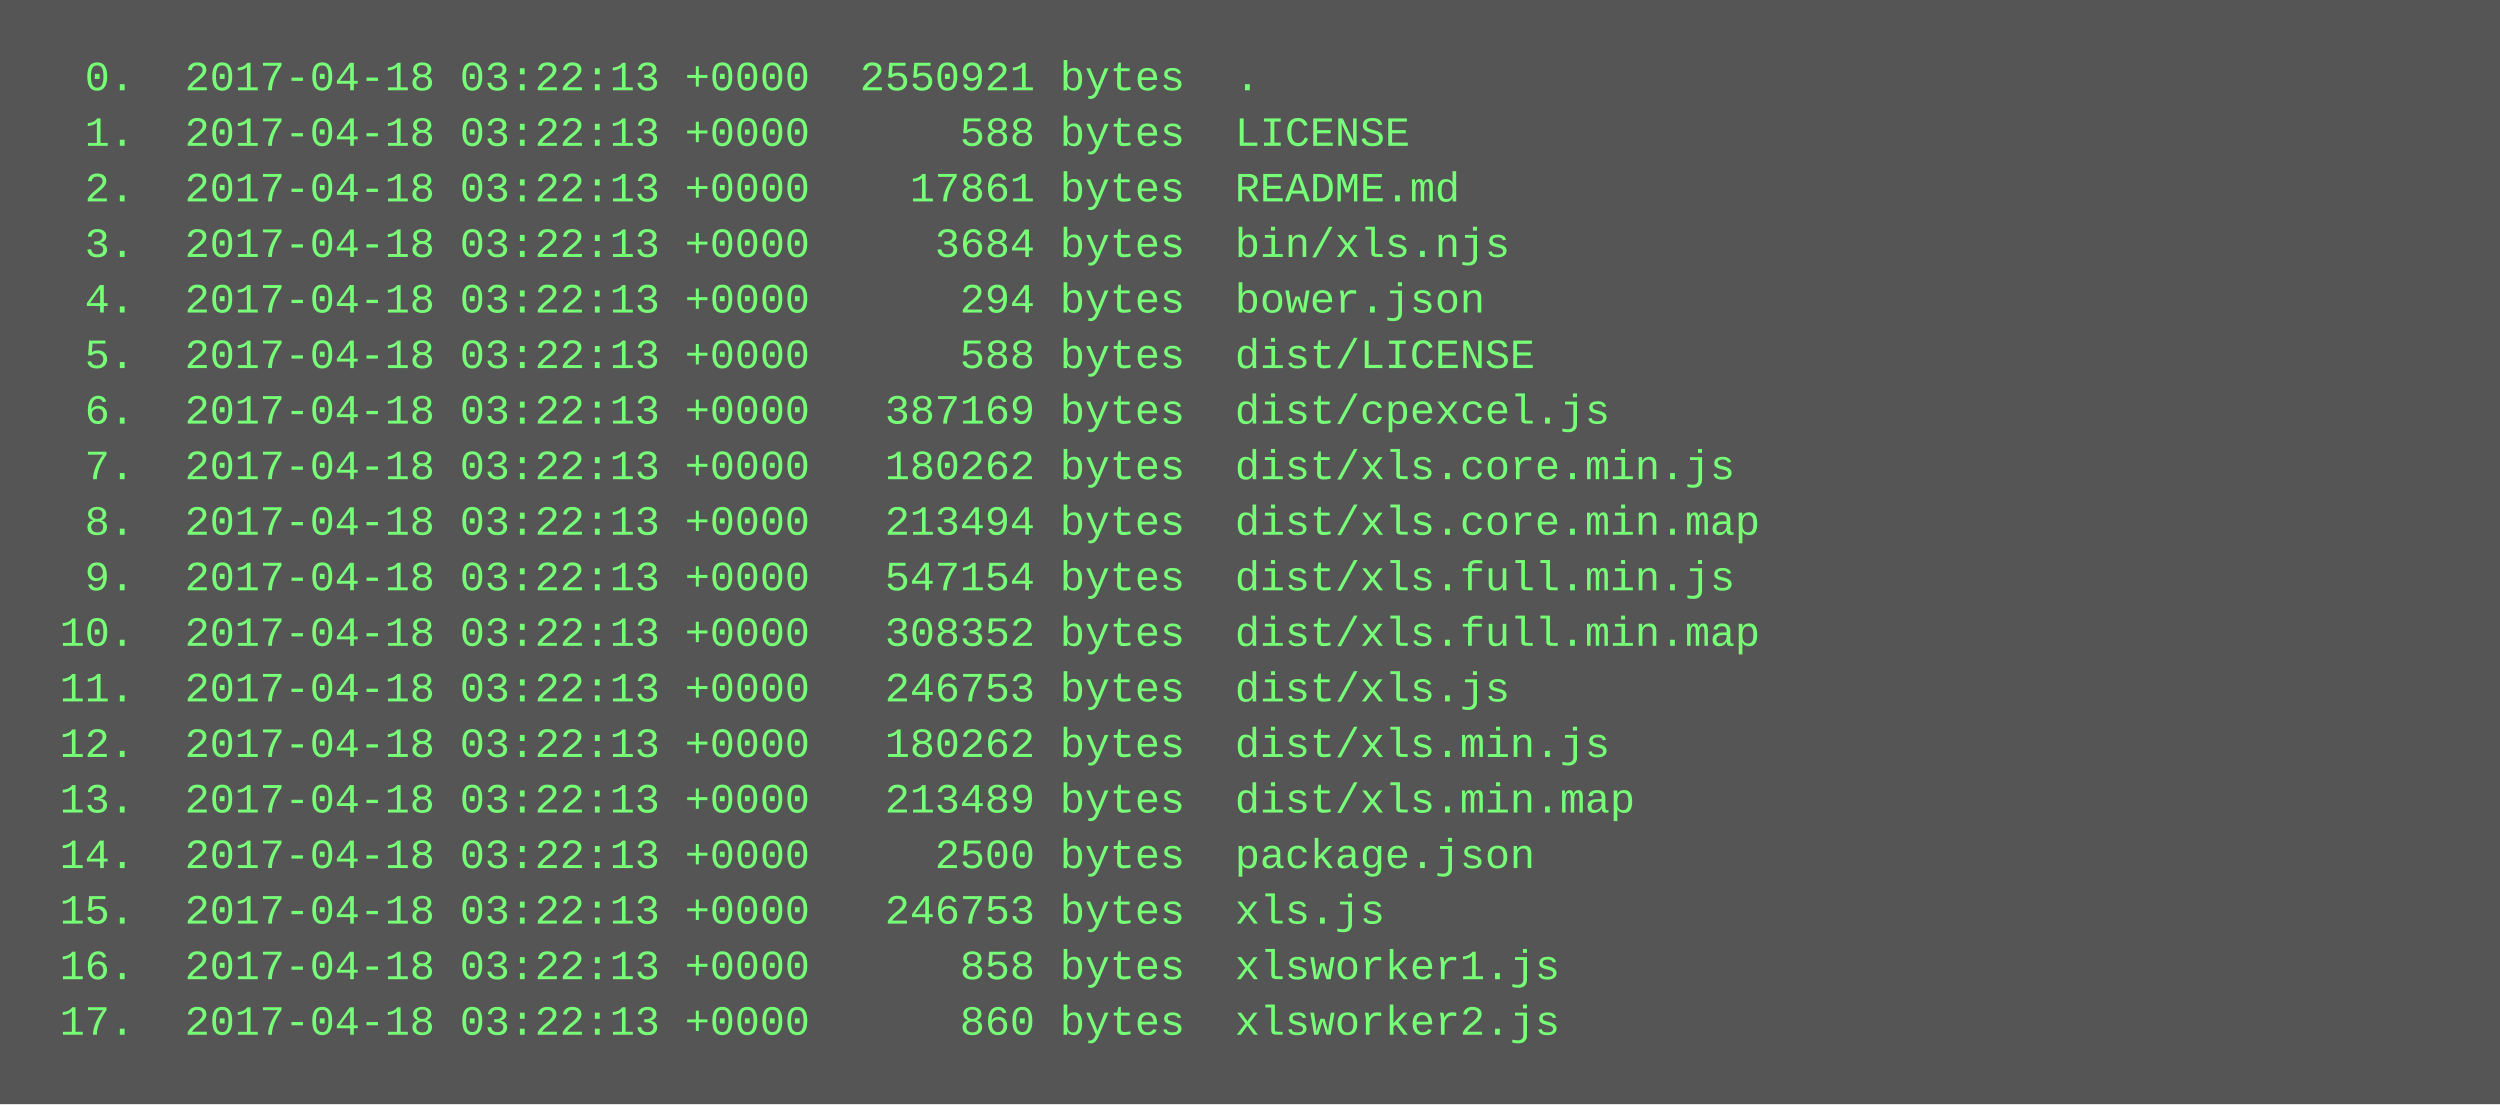
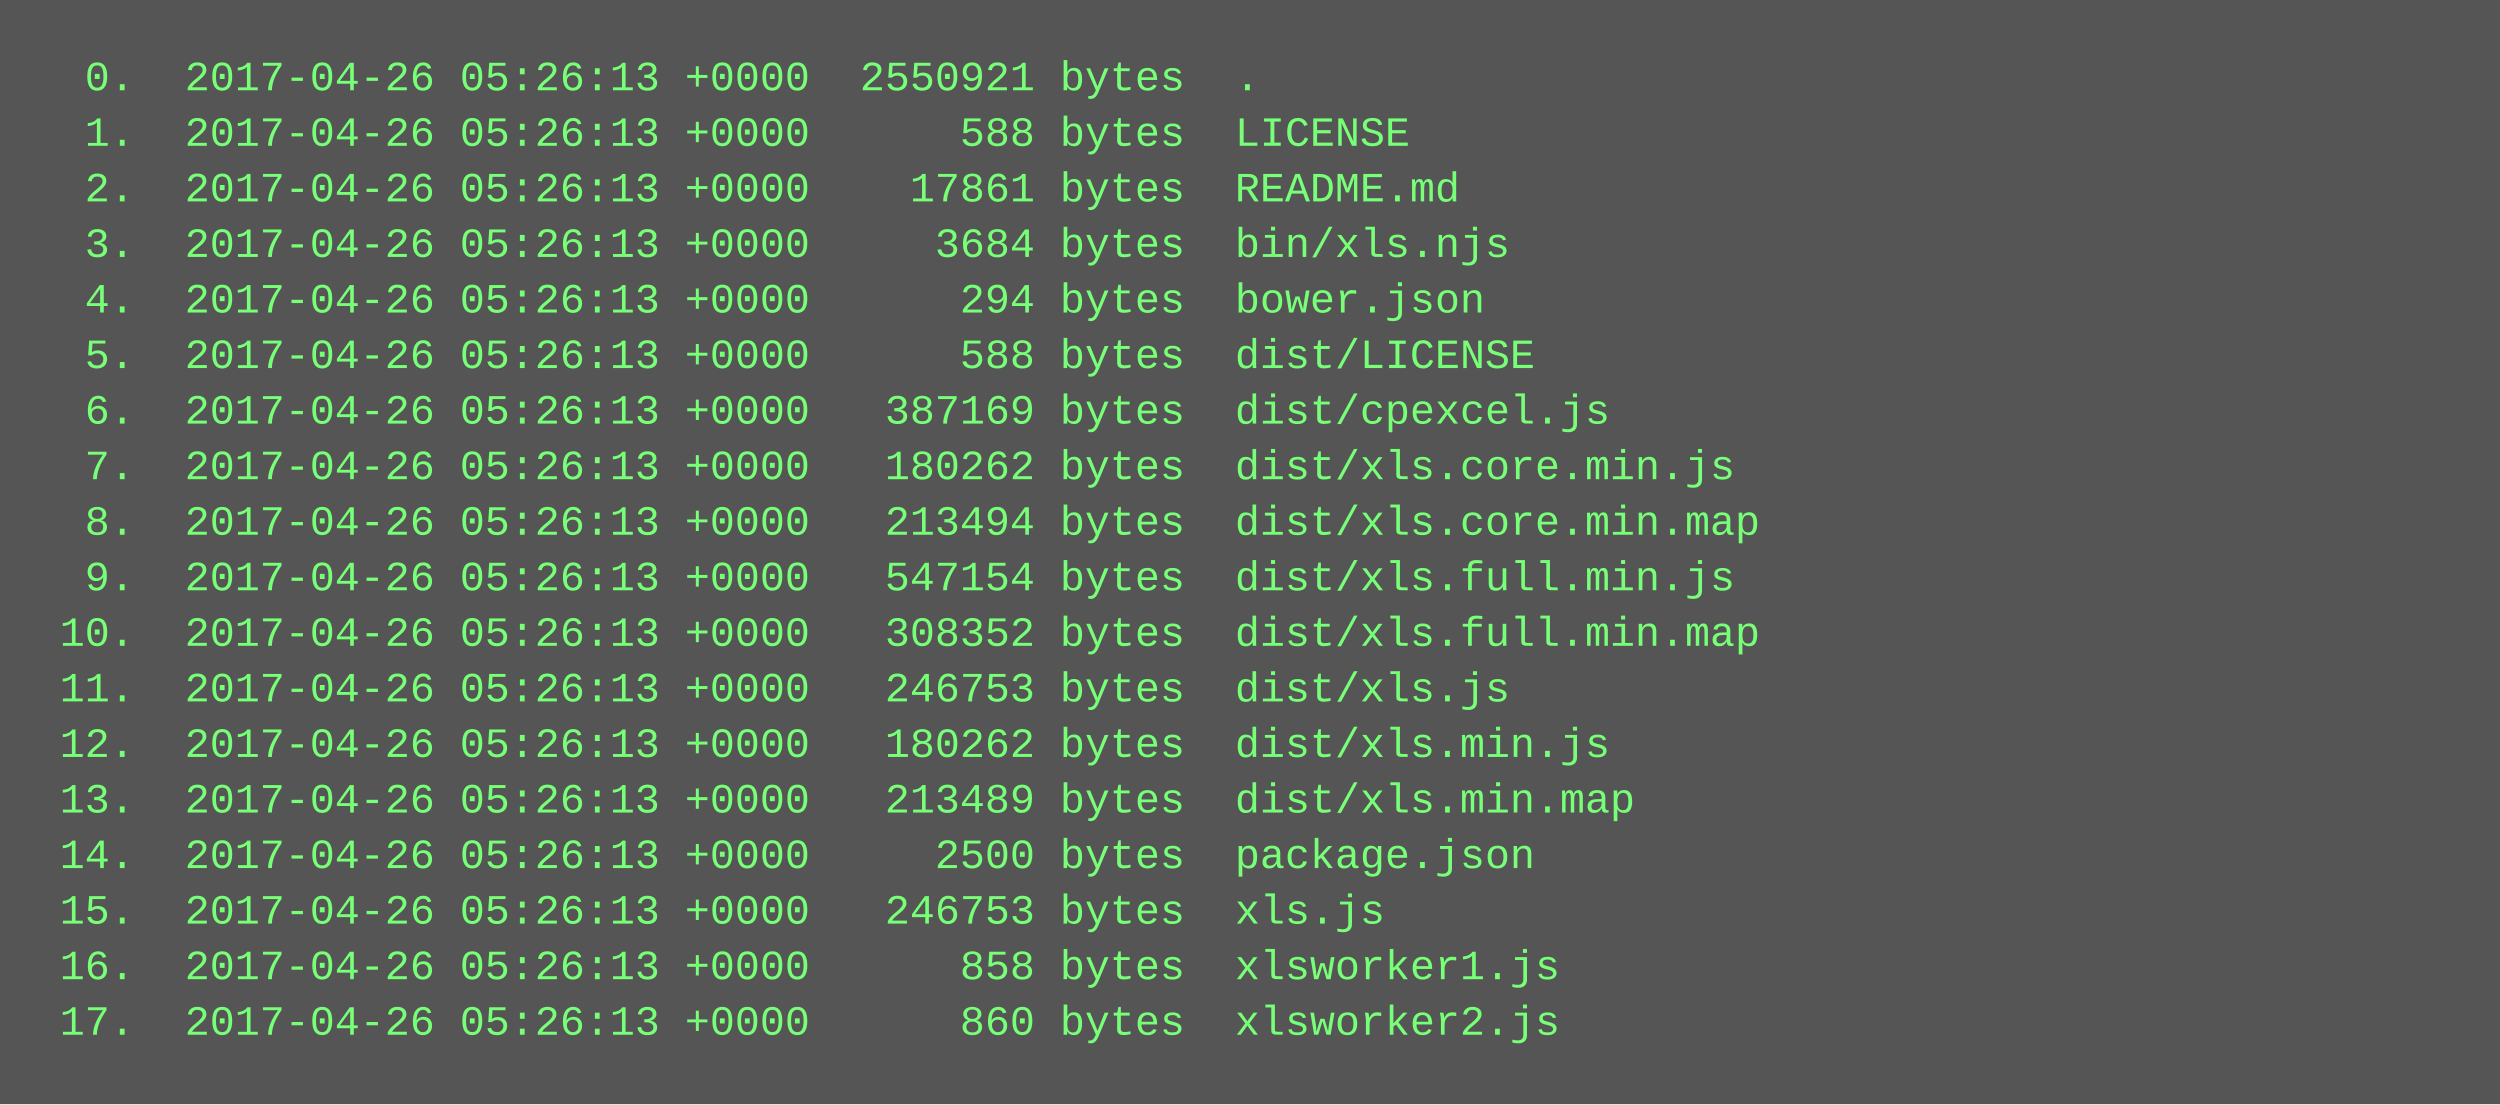
<svg xmlns="http://www.w3.org/2000/svg" height="318" width="720">
  <rect height="318" fill="#555" width="720" />
  <text fill="#7f7" font-family="Courier New" font-size="12" xml:space="preserve">
-     <tspan x="10" y="26">  0.  2017-04-18 03:22:13 +0000  2550921 bytes  .</tspan>
-     <tspan x="10" y="42">  1.  2017-04-18 03:22:13 +0000      588 bytes  LICENSE</tspan>
-     <tspan x="10" y="58">  2.  2017-04-18 03:22:13 +0000    17861 bytes  README.md</tspan>
-     <tspan x="10" y="74">  3.  2017-04-18 03:22:13 +0000     3684 bytes  bin/xls.njs</tspan>
-     <tspan x="10" y="90">  4.  2017-04-18 03:22:13 +0000      294 bytes  bower.json</tspan>
-     <tspan x="10" y="106">  5.  2017-04-18 03:22:13 +0000      588 bytes  dist/LICENSE</tspan>
-     <tspan x="10" y="122">  6.  2017-04-18 03:22:13 +0000   387169 bytes  dist/cpexcel.js</tspan>
-     <tspan x="10" y="138">  7.  2017-04-18 03:22:13 +0000   180262 bytes  dist/xls.core.min.js</tspan>
-     <tspan x="10" y="154">  8.  2017-04-18 03:22:13 +0000   213494 bytes  dist/xls.core.min.map</tspan>
-     <tspan x="10" y="170">  9.  2017-04-18 03:22:13 +0000   547154 bytes  dist/xls.full.min.js</tspan>
-     <tspan x="10" y="186"> 10.  2017-04-18 03:22:13 +0000   308352 bytes  dist/xls.full.min.map</tspan>
-     <tspan x="10" y="202"> 11.  2017-04-18 03:22:13 +0000   246753 bytes  dist/xls.js</tspan>
-     <tspan x="10" y="218"> 12.  2017-04-18 03:22:13 +0000   180262 bytes  dist/xls.min.js</tspan>
-     <tspan x="10" y="234"> 13.  2017-04-18 03:22:13 +0000   213489 bytes  dist/xls.min.map</tspan>
-     <tspan x="10" y="250"> 14.  2017-04-18 03:22:13 +0000     2500 bytes  package.json</tspan>
-     <tspan x="10" y="266"> 15.  2017-04-18 03:22:13 +0000   246753 bytes  xls.js</tspan>
-     <tspan x="10" y="282"> 16.  2017-04-18 03:22:13 +0000      858 bytes  xlsworker1.js</tspan>
-     <tspan x="10" y="298"> 17.  2017-04-18 03:22:13 +0000      860 bytes  xlsworker2.js</tspan>
+     <tspan x="10" y="26">  0.  2017-04-26 05:26:13 +0000  2550921 bytes  .</tspan>
+     <tspan x="10" y="42">  1.  2017-04-26 05:26:13 +0000      588 bytes  LICENSE</tspan>
+     <tspan x="10" y="58">  2.  2017-04-26 05:26:13 +0000    17861 bytes  README.md</tspan>
+     <tspan x="10" y="74">  3.  2017-04-26 05:26:13 +0000     3684 bytes  bin/xls.njs</tspan>
+     <tspan x="10" y="90">  4.  2017-04-26 05:26:13 +0000      294 bytes  bower.json</tspan>
+     <tspan x="10" y="106">  5.  2017-04-26 05:26:13 +0000      588 bytes  dist/LICENSE</tspan>
+     <tspan x="10" y="122">  6.  2017-04-26 05:26:13 +0000   387169 bytes  dist/cpexcel.js</tspan>
+     <tspan x="10" y="138">  7.  2017-04-26 05:26:13 +0000   180262 bytes  dist/xls.core.min.js</tspan>
+     <tspan x="10" y="154">  8.  2017-04-26 05:26:13 +0000   213494 bytes  dist/xls.core.min.map</tspan>
+     <tspan x="10" y="170">  9.  2017-04-26 05:26:13 +0000   547154 bytes  dist/xls.full.min.js</tspan>
+     <tspan x="10" y="186"> 10.  2017-04-26 05:26:13 +0000   308352 bytes  dist/xls.full.min.map</tspan>
+     <tspan x="10" y="202"> 11.  2017-04-26 05:26:13 +0000   246753 bytes  dist/xls.js</tspan>
+     <tspan x="10" y="218"> 12.  2017-04-26 05:26:13 +0000   180262 bytes  dist/xls.min.js</tspan>
+     <tspan x="10" y="234"> 13.  2017-04-26 05:26:13 +0000   213489 bytes  dist/xls.min.map</tspan>
+     <tspan x="10" y="250"> 14.  2017-04-26 05:26:13 +0000     2500 bytes  package.json</tspan>
+     <tspan x="10" y="266"> 15.  2017-04-26 05:26:13 +0000   246753 bytes  xls.js</tspan>
+     <tspan x="10" y="282"> 16.  2017-04-26 05:26:13 +0000      858 bytes  xlsworker1.js</tspan>
+     <tspan x="10" y="298"> 17.  2017-04-26 05:26:13 +0000      860 bytes  xlsworker2.js</tspan>
  </text>
</svg>
